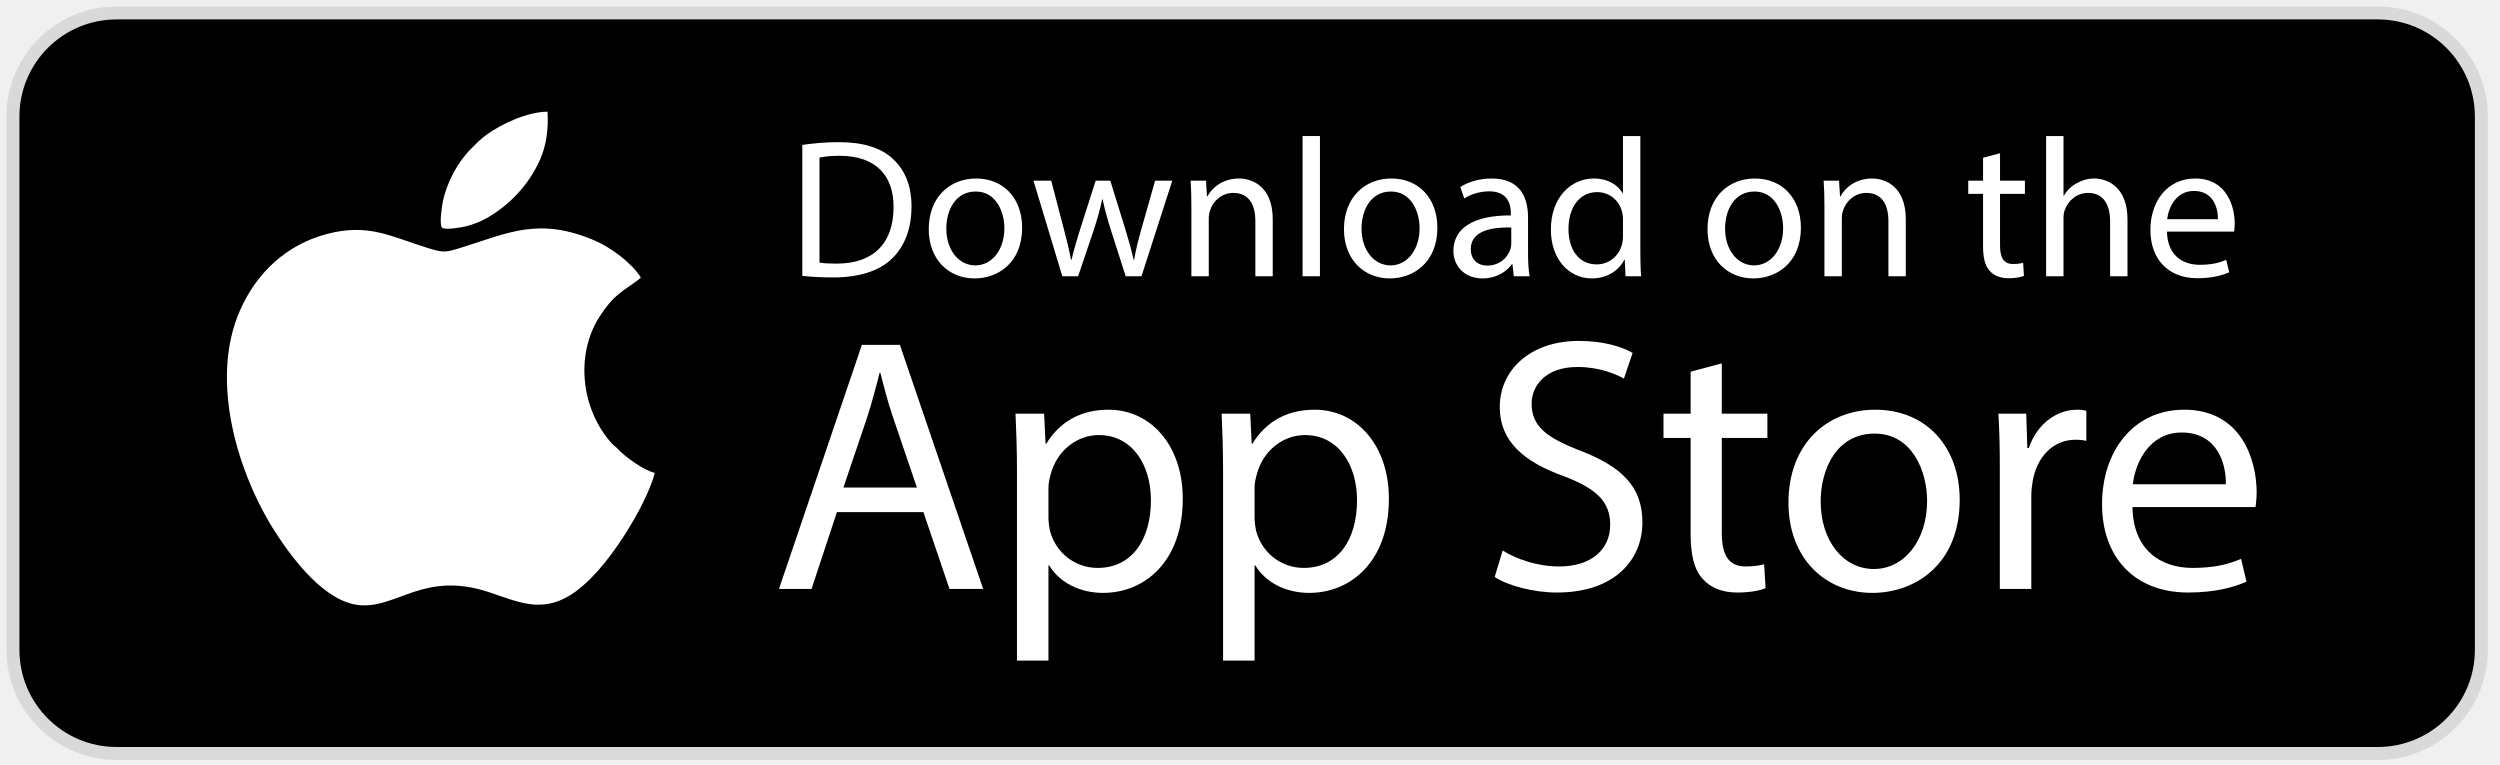
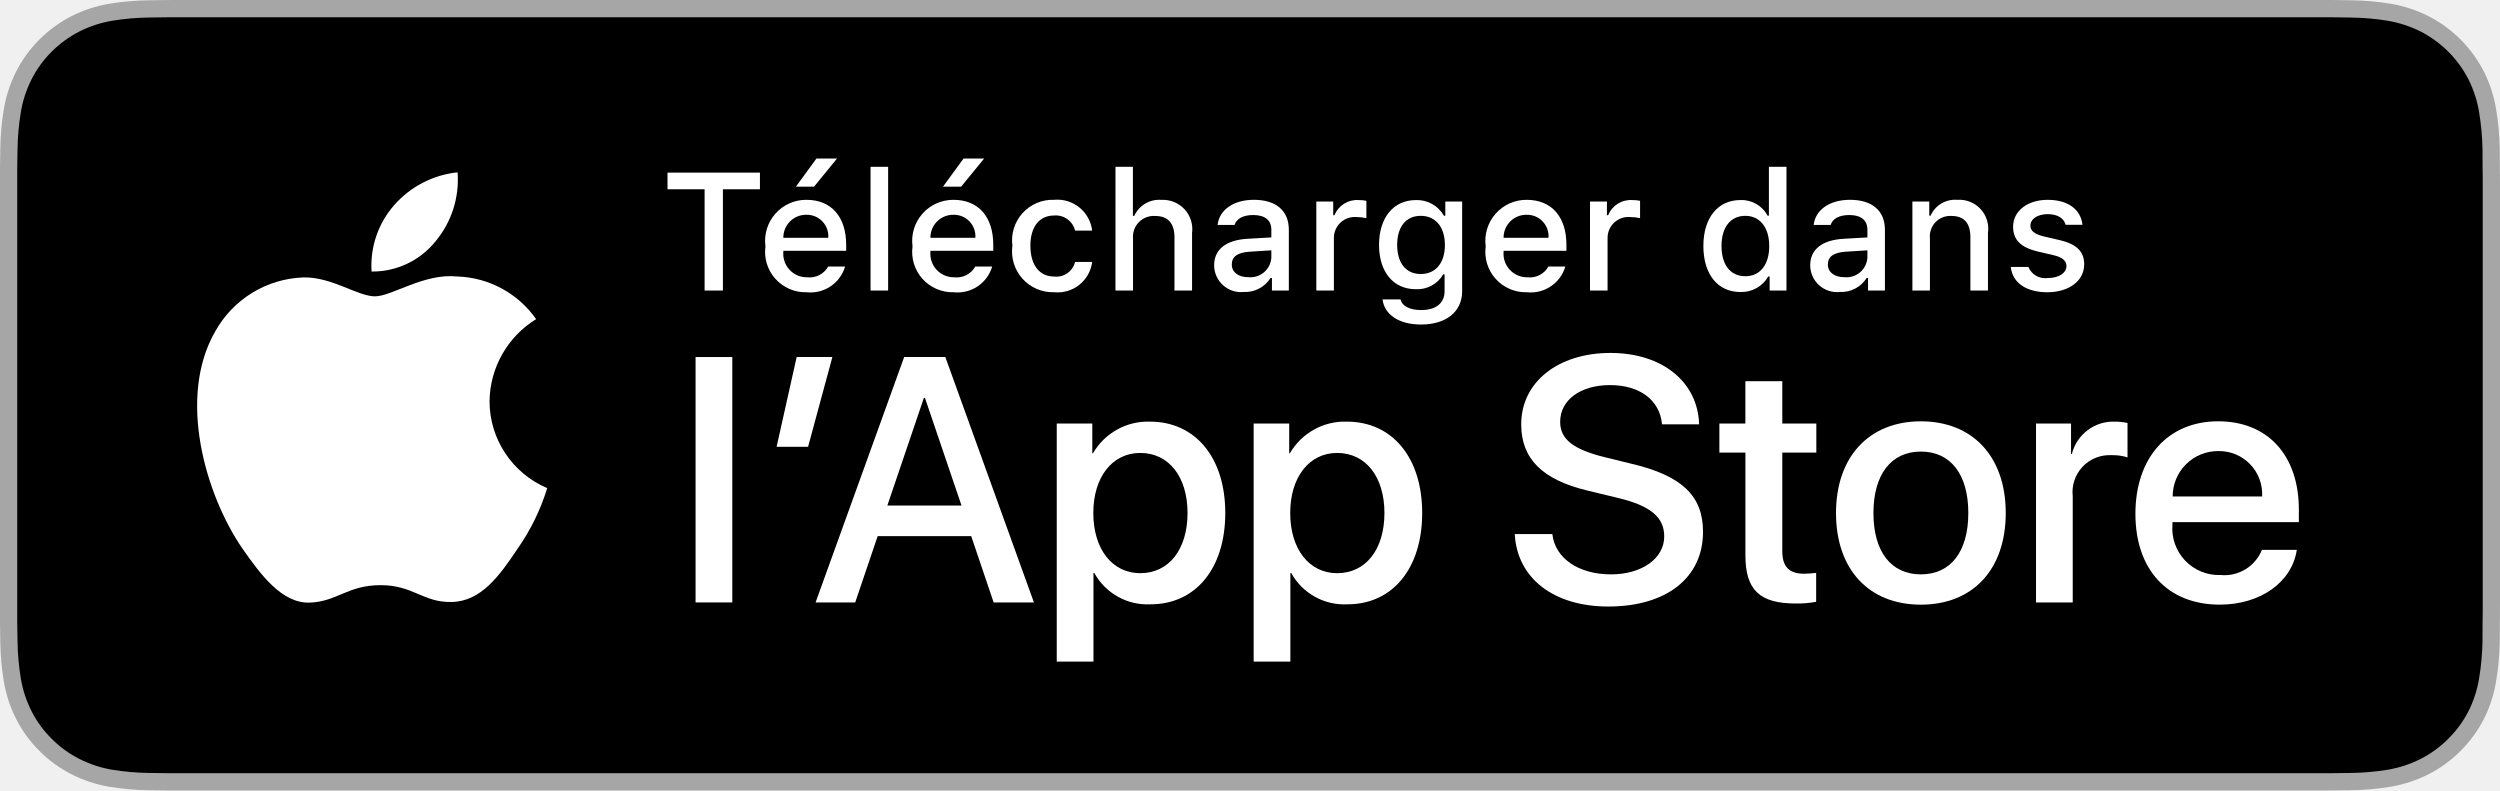
- <svg xmlns="http://www.w3.org/2000/svg" width="193" height="59" viewBox="0 0 193 59" fill="none">
-   <rect x="1" y="1" width="190.56" height="57.168" rx="8" fill="black" stroke="#D9D9D9" />
-   <path d="M61.939 21.296V11.188C62.747 11.066 63.707 10.975 64.759 10.975C66.665 10.975 68.021 11.417 68.921 12.256C69.835 13.094 70.369 14.283 70.369 15.945C70.369 17.622 69.851 18.994 68.89 19.939C67.93 20.899 66.344 21.418 64.347 21.418C63.402 21.418 62.609 21.372 61.939 21.296ZM63.265 12.164V20.274C63.6 20.335 64.088 20.351 64.606 20.351C67.442 20.351 68.982 18.765 68.982 15.991C68.997 13.567 67.625 12.027 64.82 12.027C64.134 12.027 63.616 12.088 63.265 12.164Z" fill="white" />
-   <path d="M75.358 13.78C77.477 13.78 78.91 15.32 78.91 17.576C78.91 20.305 77.02 21.494 75.236 21.494C73.239 21.494 71.699 20.03 71.699 17.698C71.699 15.228 73.315 13.78 75.358 13.78ZM75.328 14.786C73.742 14.786 73.056 16.25 73.056 17.652C73.056 19.268 73.986 20.488 75.297 20.488C76.578 20.488 77.538 19.283 77.538 17.622C77.538 16.372 76.913 14.786 75.328 14.786Z" fill="white" />
-   <path d="M79.784 13.948H81.156L82.132 17.698C82.345 18.521 82.543 19.283 82.68 20.046H82.726C82.894 19.299 83.138 18.506 83.382 17.713L84.586 13.948H85.714L86.858 17.637C87.132 18.521 87.345 19.299 87.513 20.046H87.559C87.681 19.299 87.879 18.521 88.123 17.652L89.175 13.948H90.501L88.123 21.326H86.903L85.775 17.805C85.516 16.982 85.302 16.25 85.12 15.381H85.089C84.906 16.265 84.677 17.027 84.418 17.82L83.229 21.326H82.01L79.784 13.948Z" fill="white" />
-   <path d="M91.975 21.326V15.945C91.975 15.183 91.959 14.558 91.914 13.948H93.103L93.179 15.167H93.209C93.575 14.466 94.429 13.78 95.649 13.78C96.67 13.78 98.255 14.39 98.255 16.921V21.326H96.914V17.073C96.914 15.884 96.472 14.893 95.207 14.893C94.322 14.893 93.636 15.518 93.408 16.265C93.347 16.433 93.316 16.661 93.316 16.89V21.326H91.975Z" fill="white" />
-   <path d="M100.558 21.326V10.502H101.899V21.326H100.558Z" fill="white" />
-   <path d="M107.413 13.78C109.532 13.78 110.965 15.32 110.965 17.576C110.965 20.305 109.074 21.494 107.291 21.494C105.294 21.494 103.754 20.03 103.754 17.698C103.754 15.228 105.37 13.78 107.413 13.78ZM107.382 14.786C105.797 14.786 105.111 16.25 105.111 17.652C105.111 19.268 106.041 20.488 107.352 20.488C108.632 20.488 109.593 19.283 109.593 17.622C109.593 16.372 108.968 14.786 107.382 14.786Z" fill="white" />
-   <path d="M118.087 21.326H116.867L116.76 20.396H116.715C116.303 20.976 115.51 21.494 114.458 21.494C112.964 21.494 112.202 20.442 112.202 19.375C112.202 17.591 113.788 16.616 116.638 16.631V16.478C116.638 15.869 116.471 14.771 114.961 14.771C114.275 14.771 113.559 14.984 113.041 15.32L112.736 14.436C113.345 14.039 114.23 13.78 115.16 13.78C117.416 13.78 117.965 15.32 117.965 16.799V19.558C117.965 20.198 117.995 20.823 118.087 21.326ZM116.669 18.841V17.561C115.205 17.53 113.544 17.79 113.544 19.223C113.544 20.091 114.123 20.503 114.809 20.503C115.769 20.503 116.379 19.893 116.593 19.268C116.638 19.131 116.669 18.979 116.669 18.841Z" fill="white" />
-   <path d="M125.294 10.502H126.635V19.421C126.635 20.076 126.65 20.823 126.696 21.326H125.492L125.431 20.046H125.4C124.989 20.869 124.089 21.494 122.885 21.494C121.101 21.494 119.729 19.985 119.729 17.744C119.714 15.289 121.239 13.78 123.037 13.78C124.166 13.78 124.928 14.314 125.263 14.908H125.294V10.502ZM125.294 18.232V16.951C125.294 16.783 125.278 16.555 125.233 16.387C125.034 15.533 124.303 14.832 123.297 14.832C121.909 14.832 121.086 16.052 121.086 17.683C121.086 19.177 121.818 20.412 123.266 20.412C124.166 20.412 124.989 19.817 125.233 18.811C125.278 18.628 125.294 18.445 125.294 18.232Z" fill="white" />
-   <path d="M135.478 13.78C137.597 13.78 139.03 15.32 139.03 17.576C139.03 20.305 137.139 21.494 135.356 21.494C133.359 21.494 131.819 20.03 131.819 17.698C131.819 15.228 133.435 13.78 135.478 13.78ZM135.447 14.786C133.862 14.786 133.176 16.25 133.176 17.652C133.176 19.268 134.106 20.488 135.417 20.488C136.697 20.488 137.658 19.283 137.658 17.622C137.658 16.372 137.033 14.786 135.447 14.786Z" fill="white" />
-   <path d="M140.846 21.326V15.945C140.846 15.183 140.831 14.558 140.785 13.948H141.974L142.051 15.167H142.081C142.447 14.466 143.301 13.78 144.52 13.78C145.542 13.78 147.127 14.39 147.127 16.921V21.326H145.786V17.073C145.786 15.884 145.344 14.893 144.078 14.893C143.194 14.893 142.508 15.518 142.279 16.265C142.218 16.433 142.188 16.661 142.188 16.89V21.326H140.846Z" fill="white" />
-   <path d="M153.092 12.179L154.403 11.829V13.948H156.324V14.969H154.403V18.948C154.403 19.863 154.662 20.381 155.409 20.381C155.76 20.381 156.019 20.335 156.187 20.29L156.248 21.296C155.988 21.402 155.577 21.479 155.059 21.479C154.434 21.479 153.93 21.28 153.61 20.915C153.229 20.518 153.092 19.863 153.092 18.994V14.969H151.949V13.948H153.092V12.179Z" fill="white" />
-   <path d="M157.961 21.326V10.502H159.303V15.106H159.333C159.546 14.725 159.882 14.39 160.293 14.161C160.69 13.932 161.162 13.78 161.665 13.78C162.656 13.78 164.242 14.39 164.242 16.936V21.326H162.9V17.088C162.9 15.899 162.458 14.893 161.193 14.893C160.324 14.893 159.638 15.503 159.394 16.235C159.318 16.417 159.303 16.616 159.303 16.875V21.326H157.961Z" fill="white" />
-   <path d="M172.474 17.881H167.291C167.322 19.695 168.48 20.442 169.822 20.442C170.782 20.442 171.361 20.274 171.865 20.061L172.093 21.021C171.621 21.235 170.813 21.479 169.639 21.479C167.367 21.479 166.011 19.985 166.011 17.759C166.011 15.533 167.322 13.78 169.471 13.78C171.88 13.78 172.52 15.899 172.52 17.256C172.52 17.53 172.49 17.744 172.474 17.881ZM167.306 16.921H171.224C171.24 16.067 170.874 14.741 169.364 14.741C168.008 14.741 167.413 15.991 167.306 16.921Z" fill="white" />
-   <path d="M71.288 39.539H64.609L62.652 45.464H60.137L66.537 26.626H69.472L75.9 45.464H73.301L71.288 39.539ZM65.112 37.638H70.785L68.941 32.216C68.521 30.986 68.242 29.868 67.962 28.778H67.906C67.627 29.896 67.32 31.042 66.956 32.188L65.112 37.638Z" fill="white" />
-   <path d="M78.51 50.998V36.352C78.51 34.62 78.454 33.222 78.398 31.937H80.606L80.718 34.256H80.773C81.78 32.607 83.373 31.629 85.581 31.629C88.851 31.629 91.31 34.396 91.31 38.505C91.31 43.368 88.348 45.771 85.161 45.771C83.373 45.771 81.808 44.989 80.997 43.647H80.941V50.998H78.51ZM80.941 37.638V39.958C80.941 40.321 80.997 40.657 81.053 40.964C81.5 42.669 82.981 43.843 84.742 43.843C87.341 43.843 88.851 41.719 88.851 38.616C88.851 35.905 87.425 33.586 84.826 33.586C83.149 33.586 81.584 34.787 81.109 36.632C81.025 36.939 80.941 37.303 80.941 37.638Z" fill="white" />
-   <path d="M94.422 50.998V36.352C94.422 34.62 94.366 33.222 94.31 31.937H96.518L96.63 34.256H96.686C97.692 32.607 99.285 31.629 101.493 31.629C104.763 31.629 107.222 34.396 107.222 38.505C107.222 43.368 104.26 45.771 101.074 45.771C99.285 45.771 97.72 44.989 96.909 43.647H96.853V50.998H94.422ZM96.853 37.638V39.958C96.853 40.321 96.909 40.657 96.965 40.964C97.412 42.669 98.894 43.843 100.654 43.843C103.254 43.843 104.763 41.719 104.763 38.616C104.763 35.905 103.338 33.586 100.738 33.586C99.061 33.586 97.496 34.787 97.021 36.632C96.937 36.939 96.853 37.303 96.853 37.638Z" fill="white" />
-   <path d="M115.39 44.541L116.005 42.501C117.095 43.172 118.688 43.731 120.365 43.731C122.853 43.731 124.306 42.417 124.306 40.517C124.306 38.756 123.3 37.75 120.757 36.772C117.682 35.682 115.782 34.089 115.782 31.433C115.782 28.499 118.213 26.319 121.875 26.319C123.803 26.319 125.2 26.766 126.039 27.241L125.368 29.226C124.753 28.89 123.496 28.331 121.791 28.331C119.219 28.331 118.241 29.868 118.241 31.154C118.241 32.915 119.387 33.781 121.986 34.787C125.173 36.017 126.794 37.554 126.794 40.321C126.794 43.228 124.641 45.743 120.198 45.743C118.381 45.743 116.397 45.212 115.39 44.541Z" fill="white" />
-   <path d="M130.517 28.695L132.921 28.052V31.937H136.442V33.809H132.921V41.104C132.921 42.781 133.396 43.731 134.765 43.731C135.408 43.731 135.883 43.647 136.191 43.563L136.303 45.408C135.828 45.603 135.073 45.743 134.123 45.743C132.977 45.743 132.054 45.38 131.468 44.709C130.769 43.983 130.517 42.781 130.517 41.188V33.809H128.421V31.937H130.517V28.695Z" fill="white" />
-   <path d="M144.777 31.629C148.661 31.629 151.289 34.452 151.289 38.588C151.289 43.591 147.823 45.771 144.553 45.771C140.892 45.771 138.069 43.088 138.069 38.812C138.069 34.284 141.031 31.629 144.777 31.629ZM144.721 33.474C141.814 33.474 140.556 36.157 140.556 38.728C140.556 41.691 142.261 43.927 144.665 43.927C147.013 43.927 148.773 41.719 148.773 38.672C148.773 36.38 147.627 33.474 144.721 33.474Z" fill="white" />
-   <path d="M154.386 45.464V36.157C154.386 34.564 154.358 33.194 154.274 31.937H156.426L156.51 34.592H156.622C157.237 32.775 158.718 31.629 160.367 31.629C160.647 31.629 160.842 31.657 161.066 31.713V34.033C160.814 33.977 160.563 33.949 160.227 33.949C158.495 33.949 157.265 35.263 156.93 37.107C156.874 37.443 156.818 37.834 156.818 38.253V45.464H154.386Z" fill="white" />
-   <path d="M174.129 39.147H164.626C164.682 42.473 166.806 43.843 169.266 43.843C171.026 43.843 172.088 43.535 173.011 43.144L173.43 44.905C172.564 45.296 171.082 45.743 168.93 45.743C164.766 45.743 162.278 43.004 162.278 38.924C162.278 34.843 164.682 31.629 168.623 31.629C173.039 31.629 174.213 35.514 174.213 38.001C174.213 38.505 174.157 38.896 174.129 39.147ZM164.654 37.387H171.837C171.865 35.821 171.194 33.39 168.427 33.39C165.94 33.39 164.85 35.682 164.654 37.387Z" fill="white" />
-   <path fill-rule="evenodd" clip-rule="evenodd" d="M50.547 36.507C49.709 36.315 48.223 35.25 47.67 34.634C47.516 34.462 47.397 34.419 47.245 34.251C44.823 31.565 44.414 27.357 46.285 24.446C47.373 22.755 47.989 22.555 49.269 21.608C49.304 21.581 49.36 21.534 49.395 21.504L49.473 21.424C48.8 20.332 47.17 19.108 45.95 18.585C41.617 16.73 39.289 17.966 35.629 19.109C34.36 19.506 34.255 19.526 32.972 19.128C30.127 18.247 28.433 17.215 25.213 18.07C22.123 18.892 19.824 21.036 18.538 23.938C16.099 29.439 18.433 36.748 21.324 41.19C22.668 43.255 25.12 46.486 27.764 46.719C30.679 46.975 32.737 44.05 37.754 45.718C39.998 46.464 41.772 47.343 44.036 45.939C46.112 44.651 48.186 41.568 49.364 39.344C49.745 38.626 50.348 37.354 50.547 36.507ZM42.27 8.623C40.749 8.624 38.739 9.547 37.572 10.393C37.062 10.762 36.791 11.065 36.407 11.442C35.357 12.471 34.492 14.059 34.181 15.595C34.112 15.94 33.902 17.351 34.127 17.574C34.343 17.788 35.689 17.546 36.02 17.459C36.579 17.312 37.115 17.1 37.561 16.846C39.379 15.812 40.838 14.233 41.681 12.35C42.175 11.248 42.348 9.978 42.27 8.623Z" fill="white" />
+ <svg xmlns="http://www.w3.org/2000/svg" id="livetype" width="126.508" height="40" viewBox="0 0 126.508 40">
+   <g>
+     <g>
+       <path d="M116.978,0H9.535c-.367,0-.729,0-1.095.002-.306.002-.61.008-.919.013A13.215,13.215,0,0,0,5.517.191a6.665,6.665,0,0,0-1.901.627A6.438,6.438,0,0,0,1.998,1.997,6.258,6.258,0,0,0,.819,3.618a6.601,6.601,0,0,0-.625,1.903,12.993,12.993,0,0,0-.179,2.002C.006,7.83.005,8.138,0,8.444V31.559c.005.31.006.611.015.922a12.992,12.992,0,0,0,.179,2.002,6.588,6.588,0,0,0,.625,1.904A6.208,6.208,0,0,0,1.998,38.001a6.274,6.274,0,0,0,1.619,1.179,6.701,6.701,0,0,0,1.901.631,13.455,13.455,0,0,0,2.004.177c.309.007.613.011.919.011C8.806,40,9.168,40,9.535,40H116.978c.359,0,.725,0,1.084-.002.305,0,.617-.004.922-.011a13.279,13.279,0,0,0,2-.177,6.804,6.804,0,0,0,1.908-.631,6.277,6.277,0,0,0,1.617-1.179,6.395,6.395,0,0,0,1.182-1.614,6.604,6.604,0,0,0,.619-1.904,13.506,13.506,0,0,0,.186-2.002c.004-.311.004-.611.004-.922.008-.363.008-.725.008-1.094V9.536c0-.366,0-.729-.008-1.092,0-.307,0-.614-.004-.921a13.507,13.507,0,0,0-.186-2.002,6.618,6.618,0,0,0-.619-1.903,6.466,6.466,0,0,0-2.799-2.8,6.768,6.768,0,0,0-1.908-.627,13.044,13.044,0,0,0-2-.177c-.305-.005-.617-.011-.922-.013-.359-.002-.725-.002-1.084-.002Z" style="fill: #a6a6a6" />
+       <path d="M8.445,39.125c-.305,0-.602-.004-.904-.011a12.687,12.687,0,0,1-1.869-.163,5.884,5.884,0,0,1-1.657-.548,5.406,5.406,0,0,1-1.397-1.017,5.321,5.321,0,0,1-1.021-1.397,5.722,5.722,0,0,1-.543-1.657,12.414,12.414,0,0,1-.167-1.875c-.006-.211-.015-.913-.015-.913V8.444S.882,7.753.888,7.55a12.371,12.371,0,0,1,.166-1.872,5.756,5.756,0,0,1,.543-1.662A5.374,5.374,0,0,1,2.612,2.618,5.566,5.566,0,0,1,4.014,1.595a5.823,5.823,0,0,1,1.653-.544A12.586,12.586,0,0,1,7.543.887L8.445.875h109.612l.913.013a12.385,12.385,0,0,1,1.858.163,5.938,5.938,0,0,1,1.671.548,5.594,5.594,0,0,1,2.415,2.42,5.763,5.763,0,0,1,.535,1.649,12.995,12.995,0,0,1,.174,1.887c.003.283.003.587.003.89.008.375.008.732.008,1.092V30.465c0,.363,0,.718-.008,1.075,0,.325,0,.623-.004.93a12.731,12.731,0,0,1-.171,1.853,5.739,5.739,0,0,1-.54,1.67,5.48,5.48,0,0,1-1.016,1.386,5.413,5.413,0,0,1-1.399,1.022,5.862,5.862,0,0,1-1.668.55,12.542,12.542,0,0,1-1.869.163c-.293.007-.6.011-.897.011l-1.084.002Z" />
+     </g>
+     <g>
+       <g id="_Group_" data-name="&lt;Group&gt;">
+         <g id="_Group_2" data-name="&lt;Group&gt;">
+           <g id="_Group_3" data-name="&lt;Group&gt;">
+             <path id="_Path_" data-name="&lt;Path&gt;" d="M24.772,20.301a4.949,4.949,0,0,1,2.357-4.152,5.066,5.066,0,0,0-3.991-2.158c-1.679-.176-3.307,1.005-4.163,1.005-.872,0-2.19-.987-3.608-.958a5.315,5.315,0,0,0-4.473,2.728c-1.934,3.348-.491,8.269,1.361,10.976.927,1.325,2.01,2.806,3.428,2.753,1.387-.058,1.905-.884,3.579-.884,1.659,0,2.145.884,3.591.851,1.488-.024,2.426-1.331,3.321-2.669A10.962,10.962,0,0,0,27.691,24.7,4.782,4.782,0,0,1,24.772,20.301Z" style="fill: #fff" />
+             <path id="_Path_2" data-name="&lt;Path&gt;" d="M22.04,12.211a4.872,4.872,0,0,0,1.115-3.491,4.957,4.957,0,0,0-3.208,1.66,4.636,4.636,0,0,0-1.144,3.361A4.099,4.099,0,0,0,22.04,12.211Z" style="fill: #fff" />
+           </g>
+         </g>
+       </g>
+       <g id="_Group_4" data-name="&lt;Group&gt;">
+         <g>
+           <path d="M35.655,14.702V9.578h-1.877V8.735h4.677v.843H36.582v5.124Z" style="fill: #fff" />
+           <path d="M42.765,13.486a1.828,1.828,0,0,1-1.951,1.303,2.045,2.045,0,0,1-2.08-2.324,2.077,2.077,0,0,1,2.076-2.353c1.253,0,2.009.856,2.009,2.27v.31H39.639v.05a1.19,1.19,0,0,0,1.199,1.29,1.079,1.079,0,0,0,1.071-.546Zm-3.126-1.451H41.913a1.086,1.086,0,0,0-1.108-1.167A1.152,1.152,0,0,0,39.639,12.035ZM40.275,9.446l1.038-1.422h1.042L41.193,9.446Z" style="fill: #fff" />
+           <path d="M44.053,8.441h.889v6.261h-.889Z" style="fill: #fff" />
+           <path d="M50.208,13.486a1.828,1.828,0,0,1-1.951,1.303,2.045,2.045,0,0,1-2.08-2.324,2.077,2.077,0,0,1,2.076-2.353c1.253,0,2.009.856,2.009,2.27v.31H47.082v.05a1.19,1.19,0,0,0,1.199,1.29,1.079,1.079,0,0,0,1.071-.546Zm-3.126-1.451h2.274a1.086,1.086,0,0,0-1.108-1.167A1.152,1.152,0,0,0,47.082,12.035Zm.637-2.589,1.038-1.422h1.042L48.637,9.446Z" style="fill: #fff" />
+           <path d="M54.403,11.67a1.005,1.005,0,0,0-1.063-.765c-.744,0-1.199.57-1.199,1.53,0,.976.459,1.559,1.199,1.559a.979.979,0,0,0,1.063-.74h.864a1.762,1.762,0,0,1-1.923,1.534,2.068,2.068,0,0,1-2.113-2.353,2.053,2.053,0,0,1,2.108-2.324,1.777,1.777,0,0,1,1.928,1.559Z" style="fill: #fff" />
+           <path d="M56.447,8.441h.881v2.481h.07a1.386,1.386,0,0,1,1.373-.807,1.483,1.483,0,0,1,1.551,1.679v2.907h-.89v-2.688c0-.719-.335-1.083-.963-1.083a1.052,1.052,0,0,0-1.134,1.142v2.63h-.889Z" style="fill: #fff" />
+           <path d="M61.439,13.428c0-.811.604-1.278,1.675-1.344l1.22-.07V11.625c0-.476-.314-.744-.922-.744-.496,0-.84.182-.938.5h-.86c.091-.773.818-1.27,1.84-1.27,1.129,0,1.765.562,1.765,1.513v3.077h-.855v-.633H64.293a1.515,1.515,0,0,1-1.353.707A1.36,1.36,0,0,1,61.439,13.428Zm2.895-.385V12.667l-1.1.07c-.62.042-.901.252-.901.649,0,.405.352.641.835.641A1.062,1.062,0,0,0,64.334,13.043Z" style="fill: #fff" />
+           <path d="M66.61,10.199h.855v.69h.066a1.221,1.221,0,0,1,1.216-.765,1.868,1.868,0,0,1,.396.037v.877a2.434,2.434,0,0,0-.496-.054A1.055,1.055,0,0,0,67.499,12.043v2.659h-.889Z" style="fill: #fff" />
+           <path d="M69.961,15.152h.909c.075.327.451.538,1.051.538.74,0,1.179-.352,1.179-.947v-.864H73.034a1.514,1.514,0,0,1-1.39.756c-1.149,0-1.86-.889-1.86-2.237,0-1.373.719-2.274,1.869-2.274a1.56,1.56,0,0,1,1.414.794h.07v-.719h.852v4.54c0,1.03-.807,1.683-2.08,1.683C70.784,16.422,70.056,15.917,69.961,15.152Zm3.155-2.758c0-.897-.464-1.472-1.221-1.472-.765,0-1.194.575-1.194,1.472,0,.897.43,1.472,1.194,1.472C72.658,13.866,73.117,13.296,73.117,12.394Z" style="fill: #fff" />
+           <path d="M79.212,13.486a1.828,1.828,0,0,1-1.951,1.303,2.045,2.045,0,0,1-2.08-2.324,2.077,2.077,0,0,1,2.076-2.353c1.253,0,2.009.856,2.009,2.27v.31H76.086v.05a1.19,1.19,0,0,0,1.199,1.29,1.079,1.079,0,0,0,1.071-.546Zm-3.126-1.451h2.274a1.086,1.086,0,0,0-1.108-1.167A1.152,1.152,0,0,0,76.086,12.035Z" style="fill: #fff" />
+           <path d="M80.459,10.199H81.315v.69h.066a1.221,1.221,0,0,1,1.216-.765,1.868,1.868,0,0,1,.396.037v.877a2.434,2.434,0,0,0-.496-.054A1.055,1.055,0,0,0,81.348,12.043v2.659h-.889Z" style="fill: #fff" />
+           <path d="M86.196,12.448c0-1.423.731-2.324,1.869-2.324a1.484,1.484,0,0,1,1.381.79h.066V8.441h.889v6.261h-.852v-.711H89.479a1.563,1.563,0,0,1-1.414.786C86.919,14.776,86.196,13.875,86.196,12.448Zm.918,0c0,.955.45,1.53,1.203,1.53.749,0,1.212-.583,1.212-1.526,0-.938-.468-1.53-1.212-1.53C87.569,10.922,87.114,11.501,87.114,12.448Z" style="fill: #fff" />
+           <path d="M91.602,13.428c0-.811.604-1.278,1.675-1.344l1.22-.07V11.625c0-.476-.314-.744-.922-.744-.496,0-.84.182-.938.5h-.86c.091-.773.818-1.27,1.84-1.27,1.129,0,1.766.562,1.766,1.513v3.077h-.855v-.633h-.07a1.515,1.515,0,0,1-1.353.707A1.36,1.36,0,0,1,91.602,13.428Zm2.895-.385V12.667L93.397,12.737c-.62.042-.901.252-.901.649,0,.405.352.641.835.641A1.062,1.062,0,0,0,94.497,13.043Z" style="fill: #fff" />
+           <path d="M96.773,10.199h.855v.715h.066a1.348,1.348,0,0,1,1.344-.802,1.465,1.465,0,0,1,1.559,1.675v2.915h-.889V12.01c0-.724-.314-1.083-.972-1.083a1.033,1.033,0,0,0-1.075,1.141v2.634H96.773Z" style="fill: #fff" />
+           <path d="M103.618,10.112c1.013,0,1.675.471,1.762,1.265h-.853c-.082-.331-.405-.541-.909-.541-.496,0-.873.235-.873.587,0,.269.228.438.716.55l.748.173c.856.199,1.258.567,1.258,1.229,0,.848-.79,1.414-1.865,1.414-1.071,0-1.77-.484-1.849-1.282h.89a.914.914,0,0,0,.979.562c.554,0,.947-.248.947-.608,0-.269-.211-.442-.662-.55l-.785-.182c-.856-.203-1.253-.587-1.253-1.257C101.869,10.674,102.6,10.112,103.618,10.112Z" style="fill: #fff" />
+         </g>
+       </g>
+     </g>
+     <g>
+       <path d="M35.198,18.067h1.859V30.485H35.198Z" style="fill: #fff" />
+       <path d="M39.298,22.611l1.016-4.544h1.807l-1.23,4.544Z" style="fill: #fff" />
+       <path d="M49.146,27.129H44.413l-1.137,3.356H41.271l4.483-12.418h2.083l4.483,12.418H50.282Zm-4.243-1.549h3.752l-1.85-5.448h-.052Z" style="fill: #fff" />
+       <path d="M62.003,25.959c0,2.813-1.506,4.621-3.778,4.621a3.069,3.069,0,0,1-2.849-1.584h-.043v4.484h-1.858V21.431h1.799V22.937h.034a3.212,3.212,0,0,1,2.883-1.601C60.488,21.336,62.003,23.153,62.003,25.959Zm-1.91,0c0-1.833-.947-3.039-2.393-3.039-1.42,0-2.375,1.23-2.375,3.039,0,1.824.955,3.046,2.375,3.046C59.146,29.005,60.093,27.809,60.093,25.959Z" style="fill: #fff" />
+       <path d="M71.967,25.959c0,2.813-1.506,4.621-3.778,4.621a3.069,3.069,0,0,1-2.849-1.584h-.043v4.484H63.439V21.431H65.238V22.937H65.272a3.212,3.212,0,0,1,2.883-1.601C70.453,21.336,71.967,23.153,71.967,25.959Zm-1.91,0c0-1.833-.947-3.039-2.393-3.039-1.42,0-2.375,1.23-2.375,3.039,0,1.824.955,3.046,2.375,3.046C69.11,29.005,70.057,27.809,70.057,25.959Z" style="fill: #fff" />
+       <path d="M78.553,27.025c.138,1.231,1.334,2.04,2.969,2.04,1.566,0,2.693-.809,2.693-1.919,0-.964-.68-1.541-2.289-1.937l-1.609-.388C78.037,24.271,76.978,23.205,76.978,21.474c0-2.143,1.867-3.614,4.519-3.614,2.624,0,4.423,1.472,4.483,3.614H84.104c-.112-1.239-1.137-1.987-2.634-1.987s-2.521.757-2.521,1.858c0,.878.654,1.395,2.255,1.79l1.368.336c2.548.603,3.606,1.626,3.606,3.443,0,2.323-1.851,3.778-4.794,3.778-2.754,0-4.613-1.421-4.733-3.667Z" style="fill: #fff" />
+       <path d="M90.19,19.289v2.143h1.722v1.472H90.19v4.992c0,.775.345,1.137,1.102,1.137a5.808,5.808,0,0,0,.611-.043v1.463a5.104,5.104,0,0,1-1.032.086c-1.833,0-2.548-.688-2.548-2.444V22.903H87.006V21.431h1.316V19.289Z" style="fill: #fff" />
+       <path d="M92.908,25.959c0-2.849,1.678-4.639,4.294-4.639,2.625,0,4.295,1.79,4.295,4.639,0,2.856-1.661,4.639-4.295,4.639C94.569,30.598,92.908,28.815,92.908,25.959Zm6.695,0c0-1.955-.896-3.108-2.401-3.108s-2.4,1.162-2.4,3.108c0,1.962.895,3.106,2.4,3.106S99.603,27.921,99.603,25.959Z" style="fill: #fff" />
+       <path d="M103.029,21.431h1.772v1.541h.043a2.159,2.159,0,0,1,2.178-1.636,2.866,2.866,0,0,1,.637.069V23.144a2.598,2.598,0,0,0-.835-.112,1.873,1.873,0,0,0-1.937,2.083v5.37h-1.858Z" style="fill: #fff" />
+       <path d="M116.226,27.826c-.25,1.644-1.851,2.771-3.898,2.771-2.634,0-4.269-1.765-4.269-4.596,0-2.84,1.644-4.682,4.19-4.682,2.505,0,4.08,1.721,4.08,4.466v.637h-6.395v.112a2.358,2.358,0,0,0,2.436,2.564,2.048,2.048,0,0,0,2.091-1.273ZM109.944,25.124h4.526a2.177,2.177,0,0,0-2.221-2.298A2.292,2.292,0,0,0,109.944,25.124Z" style="fill: #fff" />
+     </g>
+   </g>
</svg>
